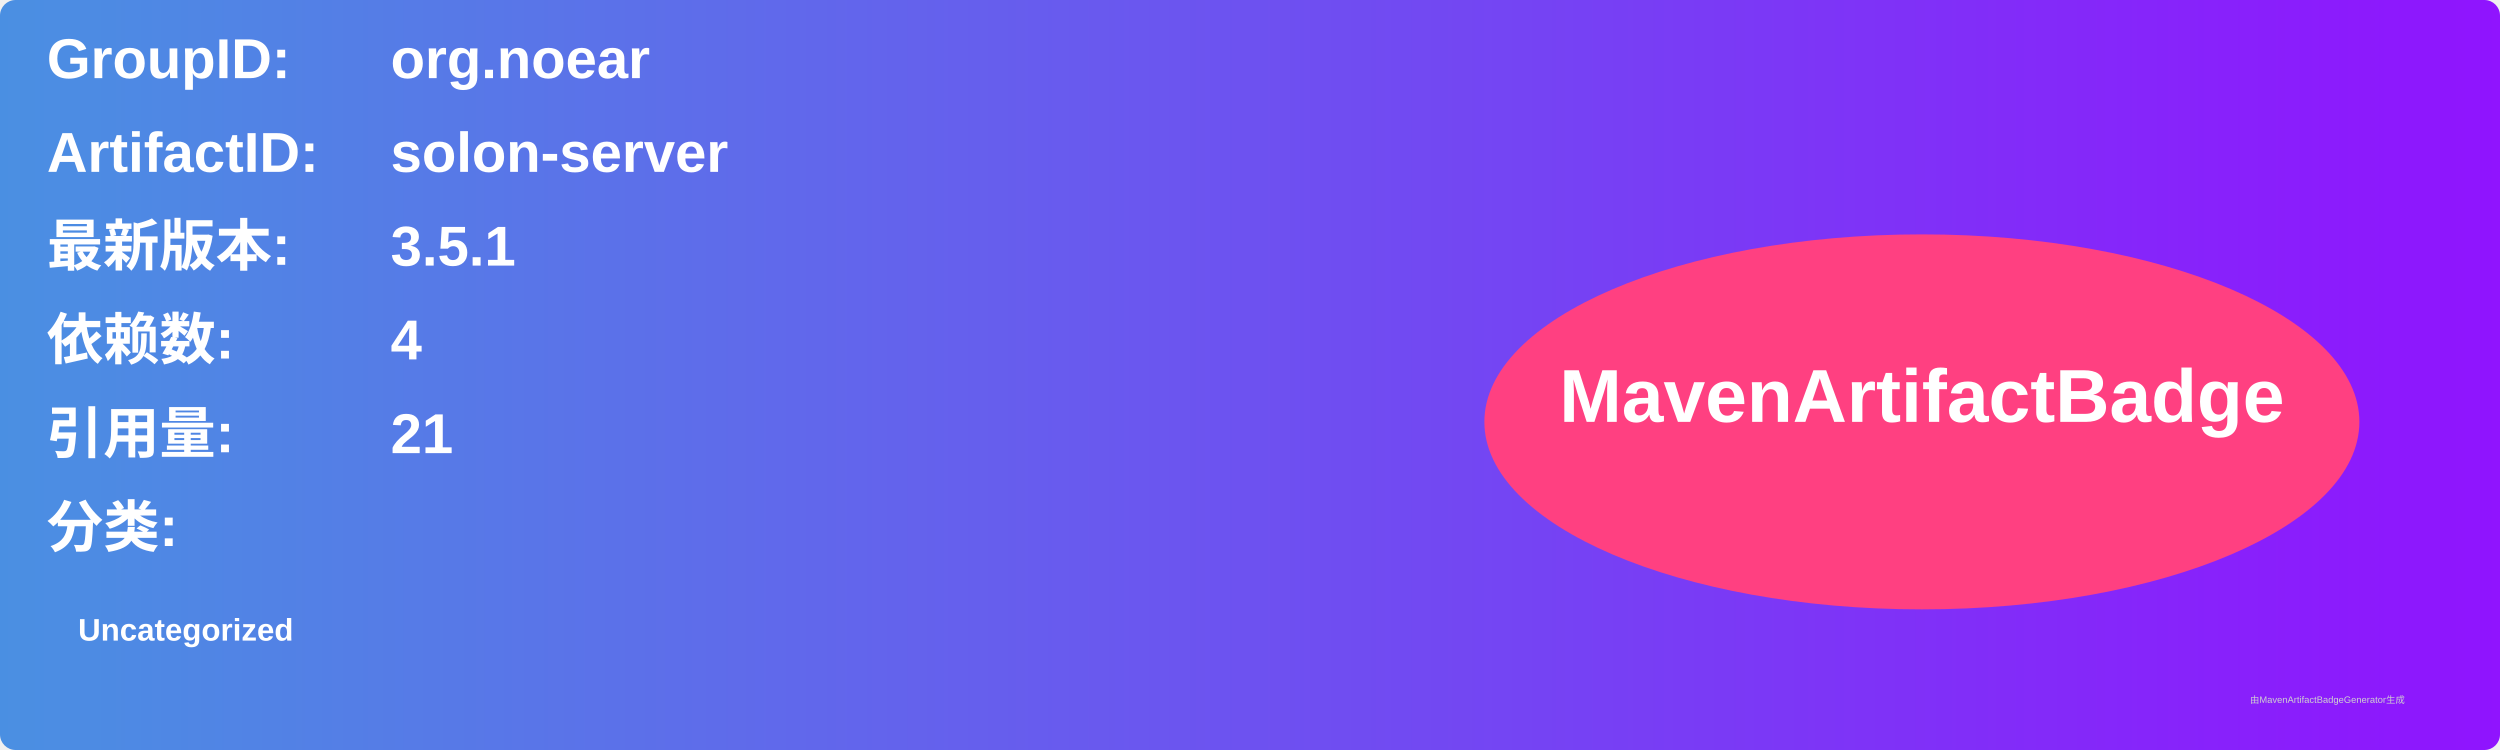
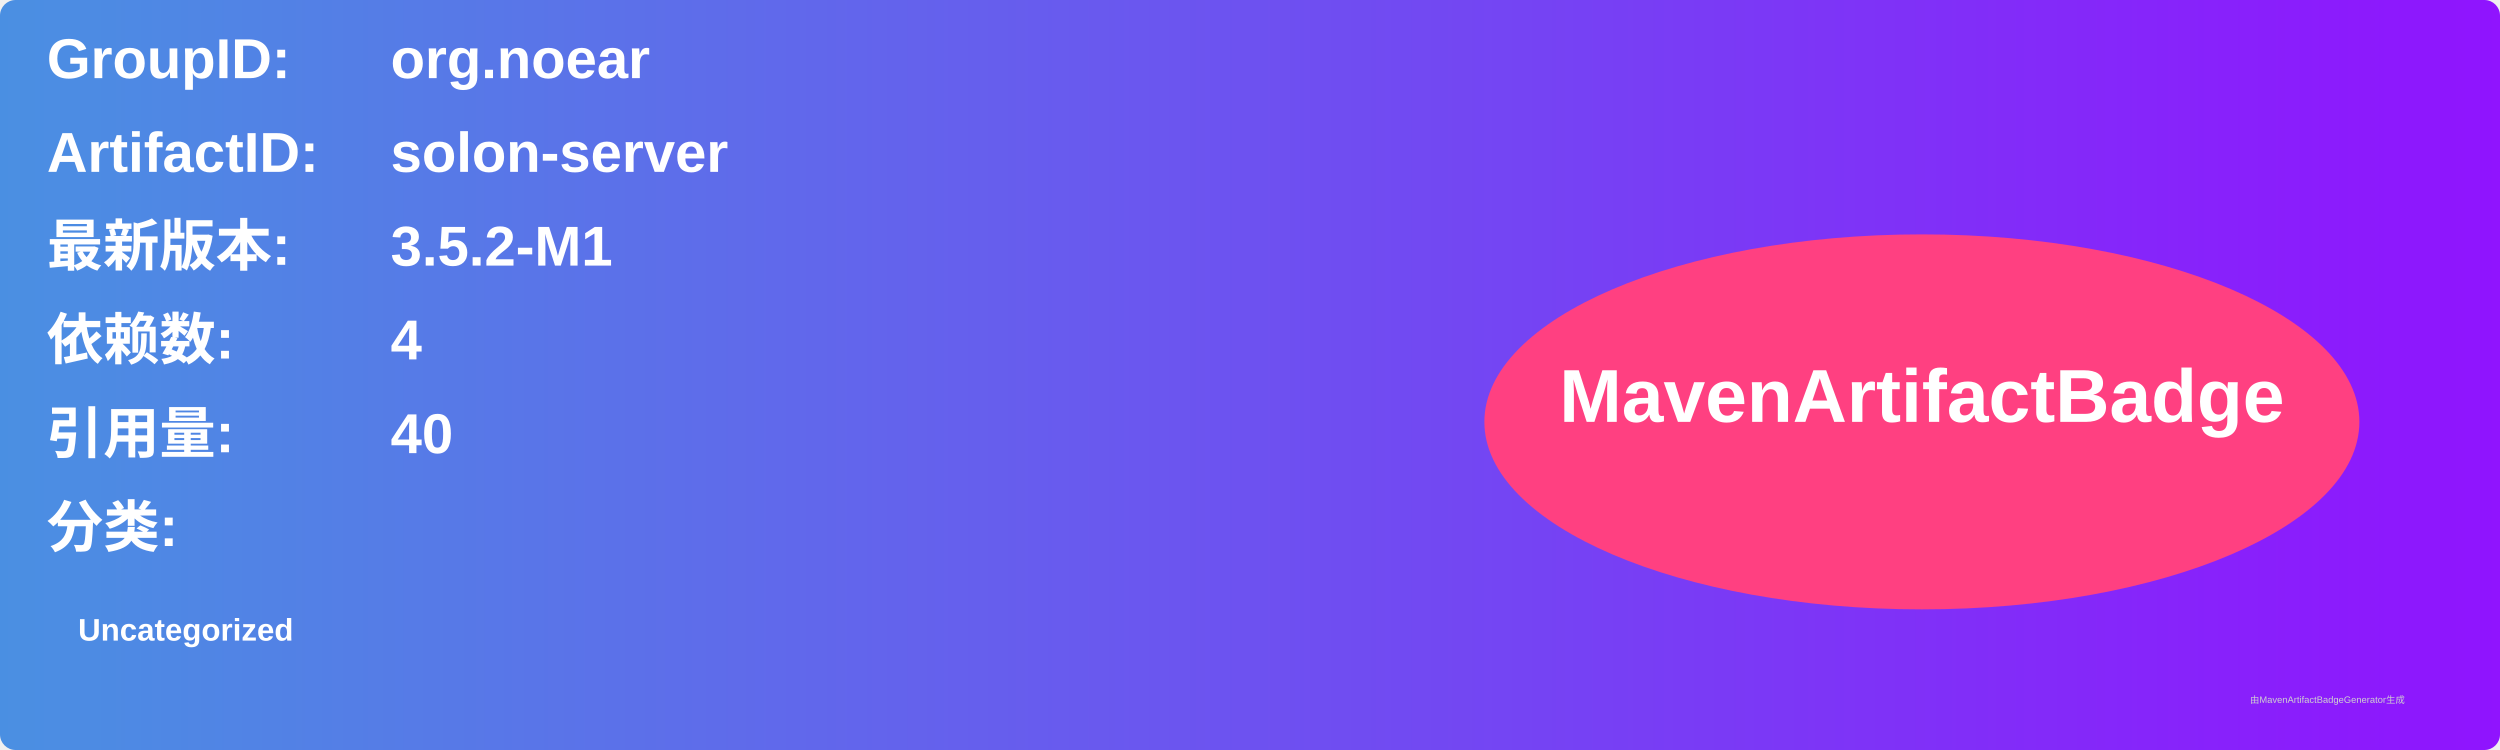
<svg xmlns="http://www.w3.org/2000/svg" width="800" height="240" viewBox="0 0 800 240">
  <linearGradient id="grad" x1="0%" y1="0%" x2="100%" y2="0%">
    <stop offset="0%" stop-color="#4a90e2" />
    <stop offset="100%" stop-color="#9013fe" />
  </linearGradient>
  <rect width="100%" height="100%" rx="5" ry="5" fill="url(#grad)" />
  <g transform="translate(15, 15)">
    <text x="0" y="10" font-family="Arial" font-size="18" fill="white" font-weight="bold" width="260">GroupID:</text>
    <text x="110" y="10" font-family="Arial" font-size="18" fill="white" font-weight="bold" width="460">org.noear</text>
    <text x="0" y="40" font-family="Arial" font-size="18" fill="white" font-weight="bold" width="260">ArtifactID:</text>
    <text x="110" y="40" font-family="Arial" font-size="18" fill="white" font-weight="bold" width="460">solon-server</text>
    <text x="0" y="70" font-family="Arial" font-size="18" fill="white" font-weight="bold">最新版本:</text>
    <text x="110" y="70" font-family="Arial" font-size="18" fill="white" font-weight="bold">
-       <tspan font-weight="bold">3.5.1</tspan>
+       <tspan font-weight="bold">3.5.2-M1</tspan>
    </text>
    <text x="0" y="100" font-family="Arial" font-size="18" fill="white" font-weight="bold">依赖数: </text>
    <text x="110" y="100" font-family="Arial" font-size="18" fill="white">
      <tspan font-weight="bold">4</tspan>
    </text>
    <text x="0" y="130" font-family="Arial" font-size="18" fill="white" font-weight="bold">引用量: </text>
    <text x="110" y="130" font-family="Arial" font-size="18" fill="white">
-       <tspan font-weight="bold">21</tspan>
+       <tspan font-weight="bold">40</tspan>
    </text>
    <text x="0" y="160" font-family="Arial" font-size="18" fill="white" font-weight="bold">分类:</text>
    <text x="10" y="190" font-family="Arial" font-size="10" fill="white">
      <tspan font-weight="bold">Uncategorized</tspan>
    </text>
    <ellipse cx="600" cy="120" rx="140" ry="60" fill="#ff4081" />
    <text x="600" y="120" text-anchor="middle" font-family="Arial" font-size="24" fill="white" font-weight="bold">MavenArtifactBadge</text>
  </g>
  <text x="720" y="225" font-family="Arial" font-size="3" fill="#d0d0d0">由MavenArtifactBadgeGenerator生成</text>
</svg>
